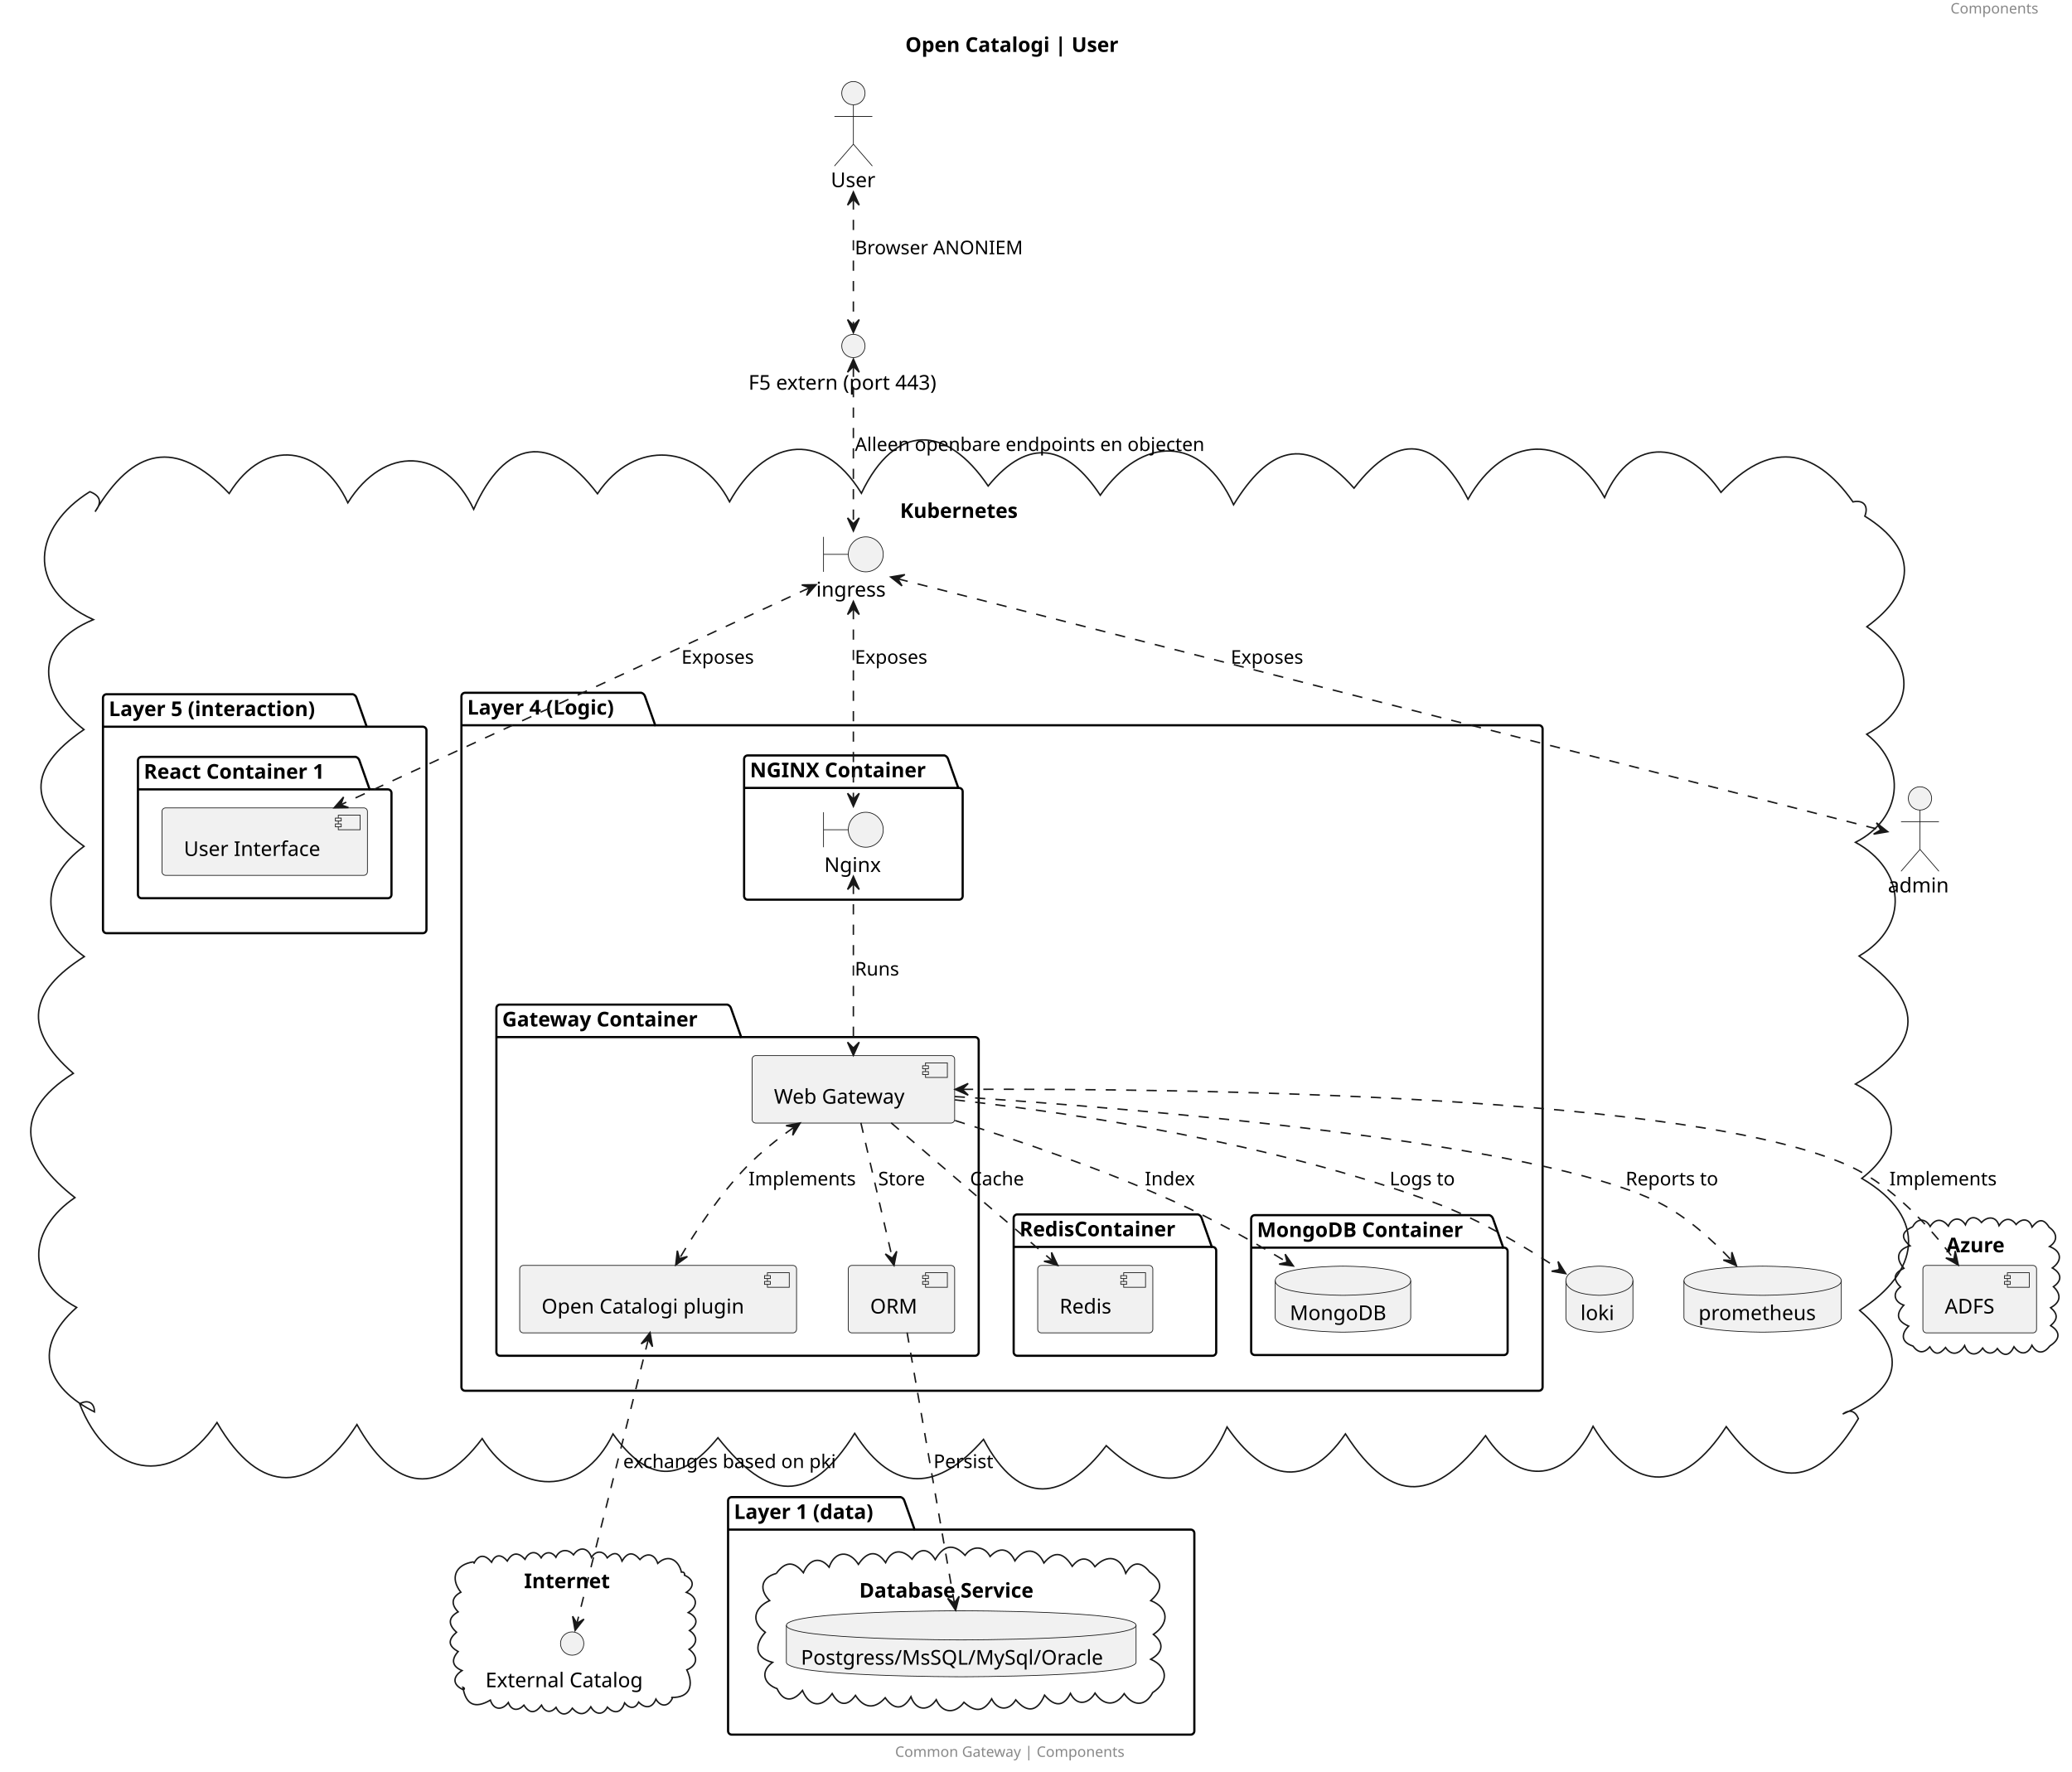
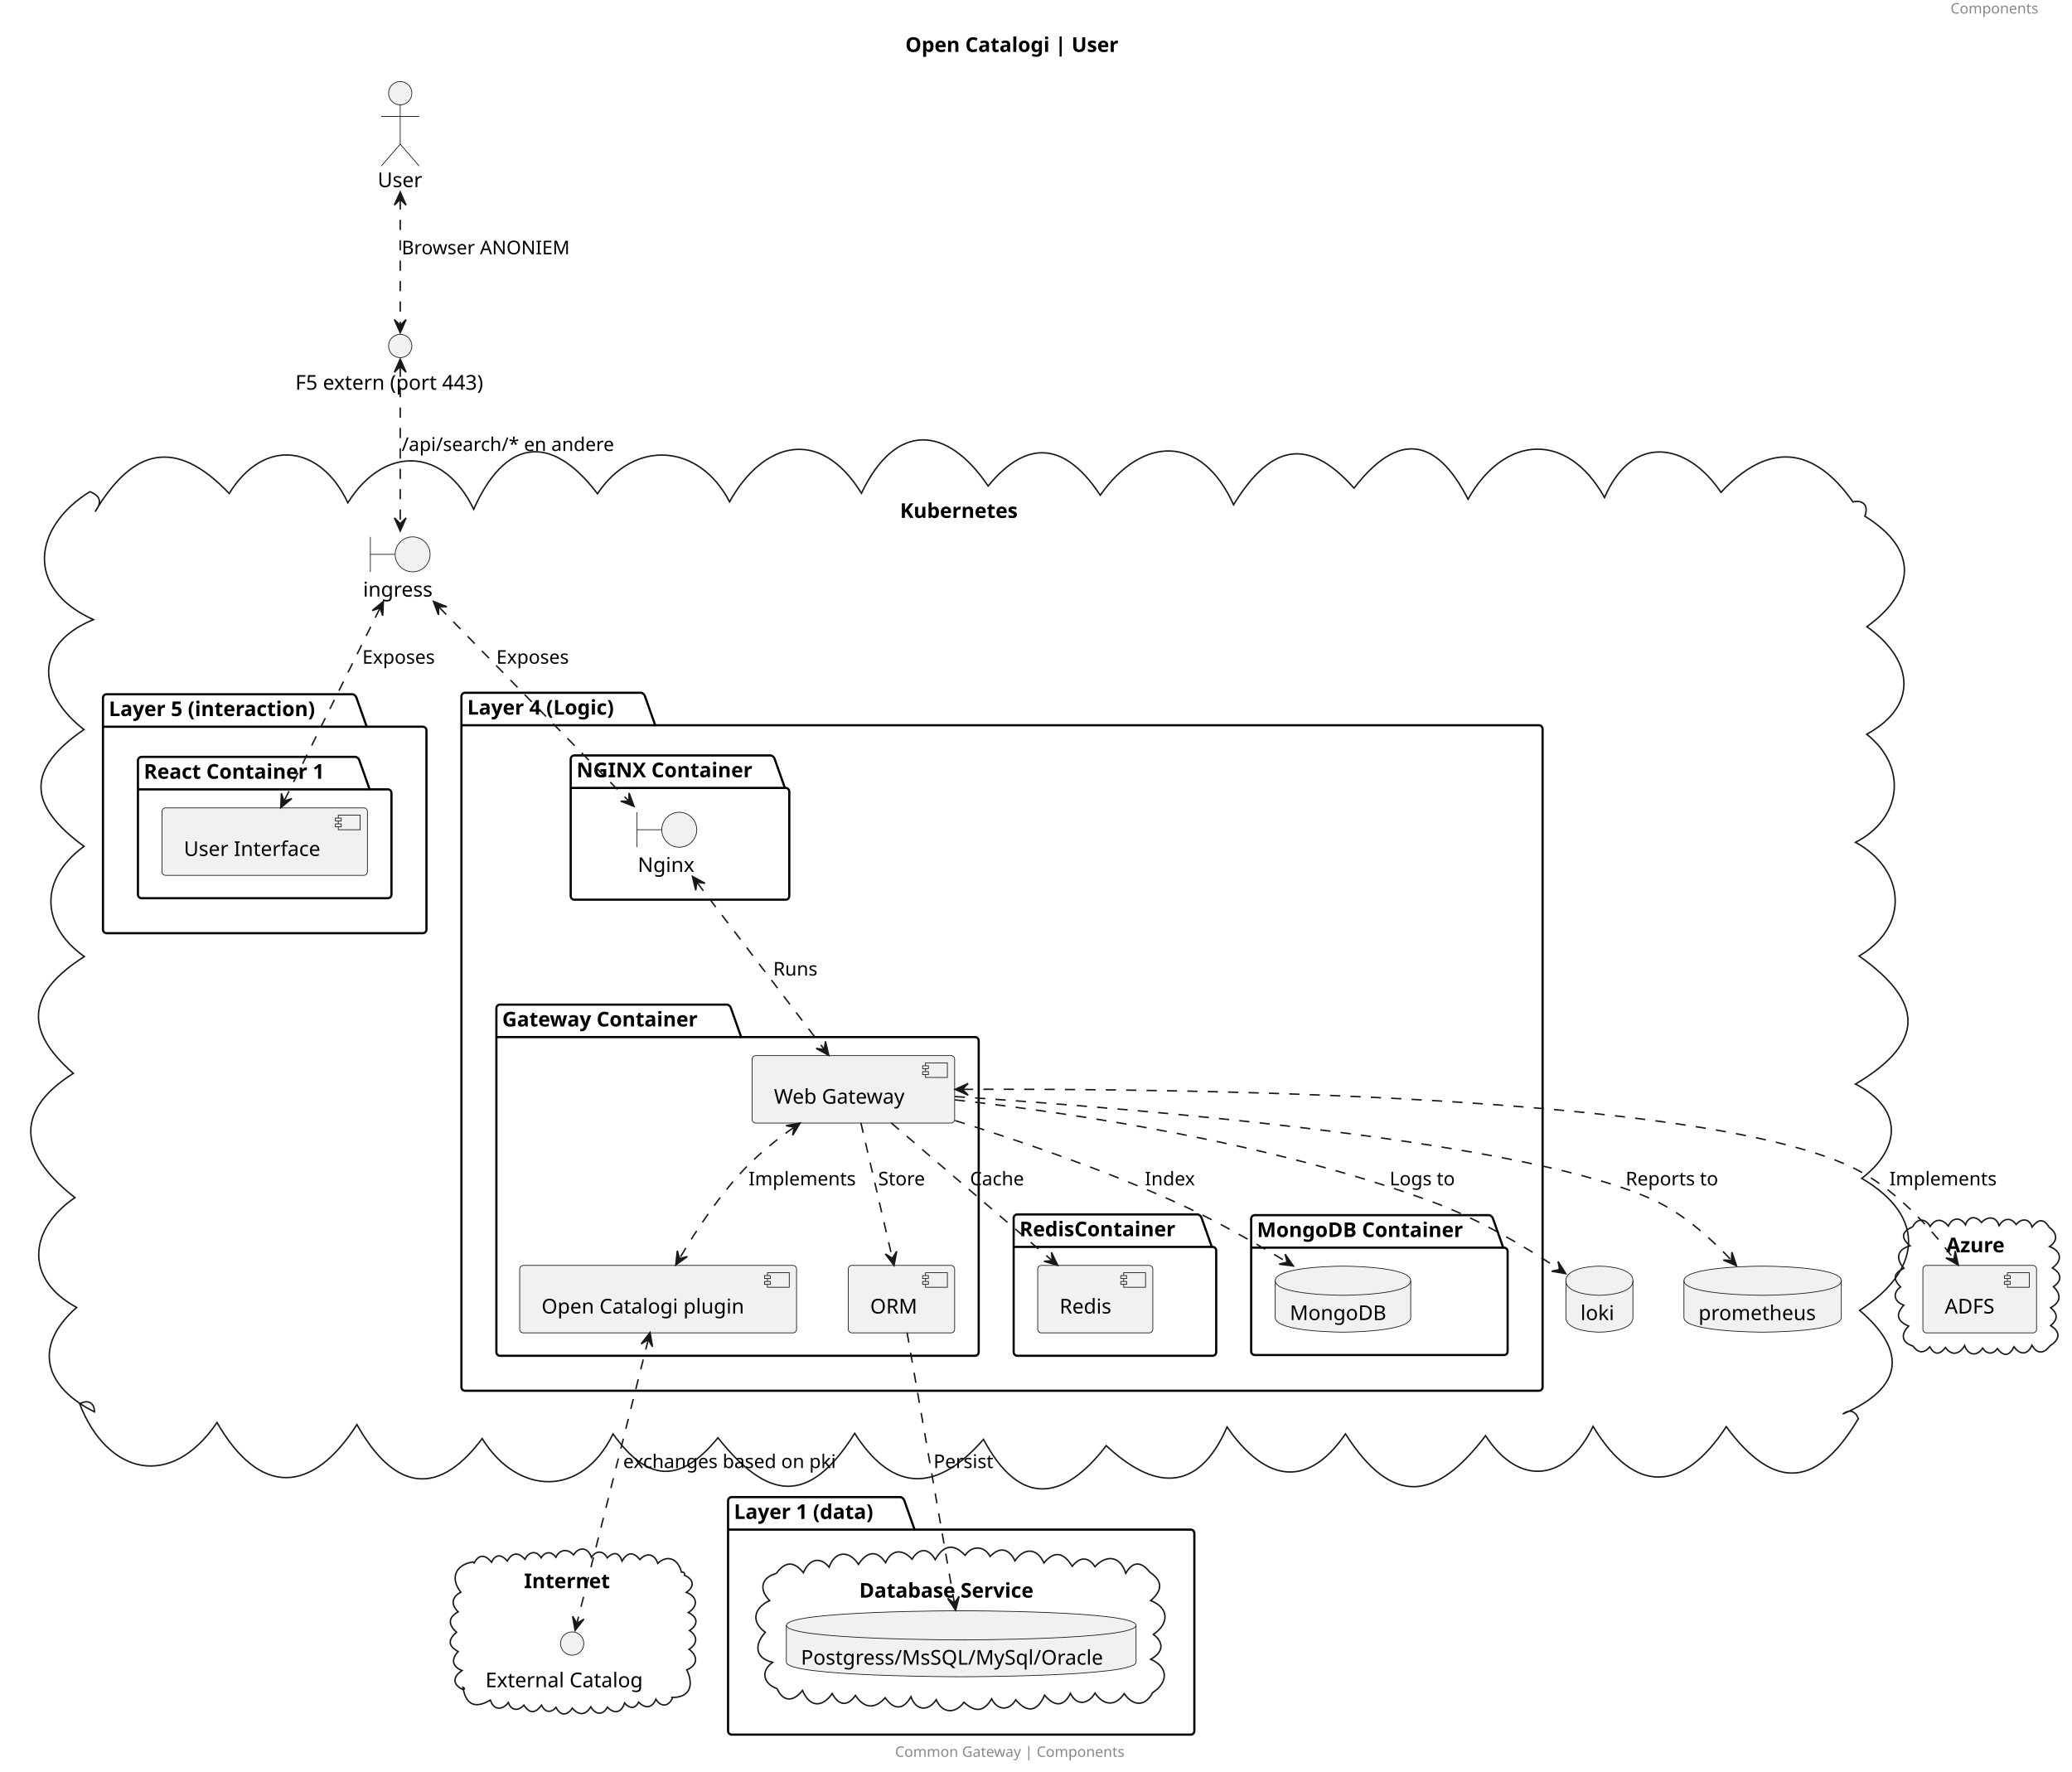
<svg xmlns="http://www.w3.org/2000/svg" contentStyleType="text/css" height="1216px" preserveAspectRatio="none" style="width:1422px;height:1216px;background:#FFFFFF;" version="1.1" viewBox="0 0 1422 1216" width="1422px" zoomAndPan="magnify">
  <defs />
  <g>
    <text fill="#888888" font-family="sans-serif" font-size="10" lengthAdjust="spacing" textLength="70" x="1338.615" y="9.282">Components</text>
    <text fill="#000000" font-family="sans-serif" font-size="14" font-weight="bold" lengthAdjust="spacing" textLength="166" x="621.307" y="35.636">Open Catalogi | User</text>
    <g id="cluster_Azure">
      <path d="M1312.71,841.902 C1315.659,835.853 1321.529,835.924 1324.644,841.735 C1328.371,835.885 1333.142,836.416 1337.152,841.409 C1339.702,835.503 1345.475,834.92 1348.873,840.548 C1351.102,834.373 1356.13,834.32 1359.888,838.997 C1363.782,834.66 1369.941,834.428 1371.907,841.101 C1375.151,836.179 1379.742,835.015 1383.641,840.351 C1387.344,836.034 1392.568,835.89 1394.584,842.103 C1398.722,836.866 1402.339,835.765 1406.326,842.253 C1411.718,845.997 1412.612,851.513 1406.591,855.486 C1414.828,858.605 1415.615,865.081 1408.501,870.194 C1414.736,873.734 1415.577,878.751 1409.255,883.029 C1414.891,888.403 1414.25,893.73 1407.351,897.45 C1412.49,901.752 1412.315,905.467 1407.341,909.761 C1414.739,914.317 1413.392,919.51 1406.903,923.628 C1402.808,928.923 1398.246,929.698 1394.496,923.262 C1391.516,930.088 1386.207,929.975 1382.199,924.272 C1379.126,930.547 1375.145,931.362 1370.78,925.486 C1367.714,929.763 1363.475,929.504 1360.671,925.179 C1356.552,931.294 1350.64,930.115 1348.305,923.452 C1345.186,929.092 1339.543,931.088 1335.208,924.786 C1331.234,929.599 1327.94,930.396 1324.441,924.317 C1320.304,929.081 1316.509,928.667 1312.838,923.759 C1304.791,921.204 1304.487,915.544 1309.89,910.089 C1302.204,906.742 1300.581,902.213 1306.569,895.709 C1300.178,893.524 1298.341,887.604 1304.348,883.216 C1298.766,877.71 1299.704,873.686 1306.625,870.403 C1300.829,863.932 1301.881,857.407 1310.863,855.001 C1304.411,849.447 1304.87,845.441 1312.71,841.902 " fill="none" style="stroke:#181818;stroke-width:1.0;" />
      <text fill="#000000" font-family="sans-serif" font-size="14" font-weight="bold" lengthAdjust="spacing" textLength="46" x="1335.672" y="859.433">Azure</text>
    </g>
    <g id="cluster_Internet">
      <path d="M325.143,1073.127 C328.531,1066.353 333,1066.775 337.377,1072.13 C340.165,1066.015 344.555,1066.932 348.151,1071.299 C351.621,1065.223 355.773,1065.126 360.324,1070.11 C362.742,1064.886 368.022,1063.647 371.399,1069.115 C373.966,1064.697 378.615,1064.437 381.523,1068.719 C383.958,1063.274 389.79,1062.636 393.575,1067.073 C397.679,1060.992 403.672,1062.09 405.939,1068.842 C408.784,1063.939 414.145,1063.963 416.745,1069.105 C421.087,1064.899 424.823,1065.065 426.867,1071.327 C430.589,1065.177 434.491,1064.78 439.195,1070.289 C443.83,1065.22 449.266,1066.368 451.403,1072.915 C458.849,1066.089 465.766,1070.798 467.672,1078.938 C469.175,1078.68 470.06,1079.518 469.767,1081.046 C476.002,1083.813 477.065,1088.709 471.036,1092.8 C478.754,1095.764 479.326,1102.349 472.341,1106.695 C479.083,1109.695 479.34,1115.104 473.184,1118.988 C479.056,1122.885 478.673,1128.234 472.905,1131.878 C479.269,1136.635 478.893,1142.771 471.351,1145.996 C476.104,1155.921 474.175,1165.305 460.672,1164.938 C461.337,1165.109 461.601,1165.679 461.071,1166.222 C458.035,1171.754 453.074,1171.111 450.157,1166.098 C447.608,1172.438 442.69,1172.737 438.285,1168.107 C435.848,1173.257 431.638,1172.434 428.653,1168.701 C426.493,1175.219 421.895,1176.808 416.864,1171.583 C413.646,1177.636 408.461,1176.659 405.477,1171.348 C401.784,1177.289 397.324,1177.524 392.802,1172.289 C389.253,1177.506 384.598,1177.808 381.598,1171.744 C377.907,1175.949 373.972,1175.103 371.633,1170.256 C367.576,1175.772 363.611,1176.462 359.573,1170.236 C355.784,1174.299 350.985,1174.275 348.863,1168.434 C344.896,1173.782 338.813,1173.921 336.544,1166.761 C325.949,1172.905 319.747,1170.015 317.672,1157.938 C318.592,1158.256 319.072,1158.879 318.252,1159.754 C310.759,1156.578 310.197,1150.937 317.086,1146.496 C310.095,1143.588 309.603,1138.735 314.441,1133.432 C307.249,1129.392 307.481,1125.294 313.316,1120.15 C307.71,1115.183 307.22,1110.143 314.428,1106.198 C309.457,1101.22 309.777,1096.121 316.285,1092.725 C308.616,1083.003 312.658,1073.719 324.672,1071.938 C325.469,1072.044 325.538,1072.547 325.143,1073.127 " fill="none" style="stroke:#181818;stroke-width:1.0;" />
      <text fill="#000000" font-family="sans-serif" font-size="14" font-weight="bold" lengthAdjust="spacing" textLength="66" x="359.672" y="1089.933">Internet</text>
    </g>
    <g id="cluster_Kubernetes">
      <path d="M65.25,351.184 C90.987,307.899 120.411,299.914 157.298,338.673 C181.646,299.343 220.532,305.887 238.72,345.062 C263.506,305.452 304.583,306.524 325.091,349.535 C346.168,301.962 377.603,296.082 410.047,338.844 C435.432,300.855 480.055,304.483 500.689,344.373 C523.603,303.265 562.61,292.239 591.186,338.508 C614.533,289.658 649.611,291.395 678.167,333.527 C706.379,299.135 732.553,305.619 755.105,339.871 C783.59,299.116 824.501,297.507 846.589,346.4 C870.058,308.352 895.282,296.734 929.258,335.022 C959.083,296.305 985.578,299.638 1007.501,342.593 C1032.167,298.702 1075.427,295.332 1101.195,341.447 C1120.416,296.78 1158.385,303.95 1181.085,337.912 C1213.477,303.227 1244.558,305.856 1271.672,344.438 C1279.185,342.837 1282.473,347.391 1279.823,354.241 C1317.053,377.296 1314.595,405.753 1281.221,430.109 C1311.095,451.013 1318.959,483.092 1281.122,503.905 C1309.494,526.284 1305.212,561.941 1273.411,578.064 C1307.342,596.524 1311.191,635.446 1275.889,656.105 C1320.165,687.371 1321.866,715.334 1273.394,743.966 C1306.115,760.82 1304.83,787.854 1277.72,808.706 C1324.392,836.145 1316.934,873.255 1276.244,899.269 C1310.365,928.439 1304.62,953.311 1264.672,970.438 C1269.363,966.997 1273.241,968.242 1275.394,973.549 C1247.803,1020.433 1217.931,1024.306 1184.722,979.08 C1155.632,1023.661 1122.172,1026.767 1093.306,978.859 C1075.85,1015.448 1043.35,1021.85 1019.52,985.288 C985.858,1029.591 955.823,1034.689 923.372,984.062 C895.33,1024.924 865.771,1013.667 842.121,979.319 C821.96,1025.749 791.167,1021.973 759.216,992.135 C730.014,1030.211 699.83,1034.614 674.984,987.813 C644.215,1022.881 613.737,1026.097 586.572,983.7 C555.313,1033.39 526.951,1029.848 492.726,986.698 C466.738,1018.594 444.353,1017.077 420.71,984.096 C399.332,1028.057 355.24,1026.43 330.92,987.275 C298.163,1030.999 268.181,1019.183 244.974,977.649 C214.171,1025.637 178.315,1027.223 148.935,976.268 C117.132,1022.978 73.523,1011.876 54.672,963.438 C59.932,960.412 64.833,962.289 64.834,968.953 C31.69,952.363 21.313,924.86 52.596,897.27 C15.765,877.378 20.497,842.833 51.435,821.897 C16.842,795.004 6,764.53 50.342,736.625 C14.8,705.765 20.075,680.451 57.872,656.482 C27.241,634.585 27.392,602.879 57.673,580.822 C19.63,553.073 16.985,528.481 57.627,500.686 C26.781,476.809 21.705,442.843 64.089,425.237 C16.384,403.665 23.112,361.385 61.672,337.438 C69.367,340.411 69.922,344.991 65.25,351.184 " fill="none" style="stroke:#181818;stroke-width:1.0;" />
      <text fill="#000000" font-family="sans-serif" font-size="14" font-weight="bold" lengthAdjust="spacing" textLength="91" x="617.672" y="355.433">Kubernetes</text>
    </g>
    <g id="cluster_Layer 5 (interaction)">
      <path d="M73.172,476.438 L242.172,476.438 A3.75,3.75 0 0 1 244.672,478.938 L251.672,498.734 L290.172,498.734 A2.5,2.5 0 0 1 292.672,501.234 L292.672,637.938 A2.5,2.5 0 0 1 290.172,640.438 L73.172,640.438 A2.5,2.5 0 0 1 70.672,637.938 L70.672,478.938 A2.5,2.5 0 0 1 73.172,476.438 " fill="none" style="stroke:#000000;stroke-width:1.5;" />
      <line style="stroke:#000000;stroke-width:1.5;" x1="70.672" x2="251.672" y1="498.734" y2="498.734" />
      <text fill="#000000" font-family="sans-serif" font-size="14" font-weight="bold" lengthAdjust="spacing" textLength="168" x="74.672" y="491.433">Layer 5 (interaction)</text>
    </g>
    <g id="cluster_React Container 1">
      <path d="M97.172,519.438 L244.172,519.438 A3.75,3.75 0 0 1 246.672,521.938 L253.672,541.734 L266.172,541.734 A2.5,2.5 0 0 1 268.672,544.234 L268.672,613.938 A2.5,2.5 0 0 1 266.172,616.438 L97.172,616.438 A2.5,2.5 0 0 1 94.672,613.938 L94.672,521.938 A2.5,2.5 0 0 1 97.172,519.438 " fill="none" style="stroke:#000000;stroke-width:1.5;" />
      <line style="stroke:#000000;stroke-width:1.5;" x1="94.672" x2="253.672" y1="541.734" y2="541.734" />
      <text fill="#000000" font-family="sans-serif" font-size="14" font-weight="bold" lengthAdjust="spacing" textLength="146" x="98.672" y="534.433">React Container 1</text>
    </g>
    <g id="cluster_Layer 4 (Logic)">
      <path d="M319.172,475.438 L440.172,475.438 A3.75,3.75 0 0 1 442.672,477.938 L449.672,497.734 L1056.172,497.734 A2.5,2.5 0 0 1 1058.672,500.234 L1058.672,951.938 A2.5,2.5 0 0 1 1056.172,954.438 L319.172,954.438 A2.5,2.5 0 0 1 316.672,951.938 L316.672,477.938 A2.5,2.5 0 0 1 319.172,475.438 " fill="none" style="stroke:#000000;stroke-width:1.5;" />
      <line style="stroke:#000000;stroke-width:1.5;" x1="316.672" x2="449.672" y1="497.734" y2="497.734" />
      <text fill="#000000" font-family="sans-serif" font-size="14" font-weight="bold" lengthAdjust="spacing" textLength="120" x="320.672" y="490.433">Layer 4 (Logic)</text>
    </g>
    <g id="cluster_NGINX Container">
-       <path d="M513.172,518.438 L648.172,518.438 A3.75,3.75 0 0 1 650.672,520.938 L657.672,540.734 L658.172,540.734 A2.5,2.5 0 0 1 660.672,543.234 L660.672,614.938 A2.5,2.5 0 0 1 658.172,617.438 L513.172,617.438 A2.5,2.5 0 0 1 510.672,614.938 L510.672,520.938 A2.5,2.5 0 0 1 513.172,518.438 " fill="none" style="stroke:#000000;stroke-width:1.5;" />
-       <line style="stroke:#000000;stroke-width:1.5;" x1="510.672" x2="657.672" y1="540.734" y2="540.734" />
-       <text fill="#000000" font-family="sans-serif" font-size="14" font-weight="bold" lengthAdjust="spacing" textLength="134" x="514.672" y="533.433">NGINX Container</text>
+       <path d="M394.172,518.438 L529.172,518.438 A3.75,3.75 0 0 1 531.672,520.938 L538.672,540.734 L539.172,540.734 A2.5,2.5 0 0 1 541.672,543.234 L541.672,614.938 A2.5,2.5 0 0 1 539.172,617.438 L394.172,617.438 A2.5,2.5 0 0 1 391.672,614.938 L391.672,520.938 A2.5,2.5 0 0 1 394.172,518.438 " fill="none" style="stroke:#000000;stroke-width:1.5;" />
+       <line style="stroke:#000000;stroke-width:1.5;" x1="391.672" x2="538.672" y1="540.734" y2="540.734" />
+       <text fill="#000000" font-family="sans-serif" font-size="14" font-weight="bold" lengthAdjust="spacing" textLength="134" x="395.672" y="533.433">NGINX Container</text>
    </g>
    <g id="cluster_Gateway Container">
      <path d="M343.172,689.438 L499.172,689.438 A3.75,3.75 0 0 1 501.672,691.938 L508.672,711.734 L669.172,711.734 A2.5,2.5 0 0 1 671.672,714.234 L671.672,927.938 A2.5,2.5 0 0 1 669.172,930.438 L343.172,930.438 A2.5,2.5 0 0 1 340.672,927.938 L340.672,691.938 A2.5,2.5 0 0 1 343.172,689.438 " fill="none" style="stroke:#000000;stroke-width:1.5;" />
      <line style="stroke:#000000;stroke-width:1.5;" x1="340.672" x2="508.672" y1="711.734" y2="711.734" />
      <text fill="#000000" font-family="sans-serif" font-size="14" font-weight="bold" lengthAdjust="spacing" textLength="155" x="344.672" y="704.433">Gateway Container</text>
    </g>
    <g id="cluster_RedisContainer">
      <path d="M698.172,833.438 L822.172,833.438 A3.75,3.75 0 0 1 824.672,835.938 L831.672,855.734 L832.172,855.734 A2.5,2.5 0 0 1 834.672,858.234 L834.672,927.938 A2.5,2.5 0 0 1 832.172,930.438 L698.172,930.438 A2.5,2.5 0 0 1 695.672,927.938 L695.672,835.938 A2.5,2.5 0 0 1 698.172,833.438 " fill="none" style="stroke:#000000;stroke-width:1.5;" />
      <line style="stroke:#000000;stroke-width:1.5;" x1="695.672" x2="831.672" y1="855.734" y2="855.734" />
      <text fill="#000000" font-family="sans-serif" font-size="14" font-weight="bold" lengthAdjust="spacing" textLength="123" x="699.672" y="848.433">RedisContainer</text>
    </g>
    <g id="cluster_MongoDB Container">
      <path d="M861.172,833.938 L1022.172,833.938 A3.75,3.75 0 0 1 1024.672,836.438 L1031.672,856.234 L1032.172,856.234 A2.5,2.5 0 0 1 1034.672,858.734 L1034.672,927.438 A2.5,2.5 0 0 1 1032.172,929.938 L861.172,929.938 A2.5,2.5 0 0 1 858.672,927.438 L858.672,836.438 A2.5,2.5 0 0 1 861.172,833.938 " fill="none" style="stroke:#000000;stroke-width:1.5;" />
      <line style="stroke:#000000;stroke-width:1.5;" x1="858.672" x2="1031.672" y1="856.234" y2="856.234" />
      <text fill="#000000" font-family="sans-serif" font-size="14" font-weight="bold" lengthAdjust="spacing" textLength="160" x="862.672" y="848.933">MongoDB Container</text>
    </g>
    <g id="cluster_Layer 1 (data)">
      <path d="M502.172,1027.438 L618.172,1027.438 A3.75,3.75 0 0 1 620.672,1029.938 L627.672,1049.734 L817.172,1049.734 A2.5,2.5 0 0 1 819.672,1052.234 L819.672,1187.938 A2.5,2.5 0 0 1 817.172,1190.438 L502.172,1190.438 A2.5,2.5 0 0 1 499.672,1187.938 L499.672,1029.938 A2.5,2.5 0 0 1 502.172,1027.438 " fill="none" style="stroke:#000000;stroke-width:1.5;" />
      <line style="stroke:#000000;stroke-width:1.5;" x1="499.672" x2="627.672" y1="1049.734" y2="1049.734" />
      <text fill="#000000" font-family="sans-serif" font-size="14" font-weight="bold" lengthAdjust="spacing" textLength="115" x="503.672" y="1042.433">Layer 1 (data)</text>
    </g>
    <g id="cluster_Database Service">
      <path d="M532.746,1079.845 C538.871,1071.539 544.767,1071.149 551.349,1079.33 C554.746,1071.159 562.018,1067.04 569.005,1075.524 C573.125,1063.995 582.984,1063.91 589.136,1073.595 C594.506,1065.384 601.308,1062.888 607.794,1072.421 C611.956,1062.958 619.641,1063.081 625.933,1070.073 C630.759,1062.127 637.268,1062.22 641.837,1070.328 C647.293,1060.694 654.238,1058.635 662.32,1067.405 C666.988,1060.611 675.488,1060.583 679.5,1068.189 C686.104,1061.154 692.644,1062.778 696.536,1071.181 C702.775,1062.043 711.629,1062.092 716.441,1072.625 C724.062,1063.432 730.41,1066.044 735.873,1074.943 C740.734,1068.536 746.786,1067.913 751.435,1075.184 C759.542,1066.585 768.897,1067.862 772.597,1079.738 C777.424,1071.23 783.269,1071.563 788.983,1078.815 C798.303,1085.333 797.793,1091.265 789.757,1098.467 C802.848,1103.66 802.115,1114.615 791.572,1121.657 C799.518,1127.889 797.851,1134.216 789.742,1138.726 C802.206,1144.282 801.683,1154.721 791.064,1161.612 C785.794,1171.643 777.484,1170.842 771.529,1162.334 C765.423,1171.342 757.284,1170.539 751.524,1161.942 C747.179,1169.24 739.208,1171.387 734.645,1162.165 C729.669,1172.262 723.021,1170.621 716.874,1163.364 C712.137,1174.46 705.203,1176.104 697.107,1166.585 C692.43,1174.382 684.601,1173.972 680.567,1165.914 C674.982,1175.152 669.119,1175.088 661.561,1168.245 C655.787,1176.174 646.7,1176.189 642.548,1166.495 C637.011,1174.726 628.596,1174.128 625.182,1164.438 C620.001,1173.707 613.384,1173.622 607.512,1165.126 C600.352,1173.279 592.925,1172.452 587.102,1163.528 C581.413,1171.572 575.535,1170.388 571.116,1162.272 C564.063,1172.364 555.54,1171.474 550.733,1160.136 C544.958,1167.515 537.826,1168.746 533.28,1158.891 C524.126,1155.638 521.577,1147.111 530.218,1140.84 C517.537,1137.709 517.966,1128.174 525.23,1120.219 C514.737,1112.679 517.87,1103.144 528.211,1098.458 C520.932,1091.207 522.05,1082.716 532.746,1079.845 " fill="none" style="stroke:#181818;stroke-width:1.0;" />
      <text fill="#000000" font-family="sans-serif" font-size="14" font-weight="bold" lengthAdjust="spacing" textLength="140" x="589.672" y="1096.433">Database Service</text>
    </g>
    <g id="elem_identity">
      <rect fill="#F1F1F1" height="46.297" rx="2.5" ry="2.5" style="stroke:#181818;stroke-width:0.5;" width="78" x="1319.672" y="868.438" />
      <rect fill="#F1F1F1" height="10" style="stroke:#181818;stroke-width:0.5;" width="15" x="1377.672" y="873.438" />
      <rect fill="#F1F1F1" height="2" style="stroke:#181818;stroke-width:0.5;" width="4" x="1375.672" y="875.438" />
      <rect fill="#F1F1F1" height="2" style="stroke:#181818;stroke-width:0.5;" width="4" x="1375.672" y="879.438" />
      <text fill="#000000" font-family="sans-serif" font-size="14" lengthAdjust="spacing" textLength="38" x="1334.672" y="901.433">ADFS</text>
    </g>
    <g id="elem_externalCatalog">
      <ellipse cx="392.672" cy="1127.938" fill="#F1F1F1" rx="8" ry="8" style="stroke:#181818;stroke-width:0.5;" />
      <text fill="#000000" font-family="sans-serif" font-size="14" lengthAdjust="spacing" textLength="119" x="333.172" y="1157.933">External Catalog</text>
    </g>
    <g id="elem_ingress">
-       <path d="M565.172,368.438 L565.172,392.438 M565.172,380.438 L582.172,380.438 " fill="none" style="stroke:#181818;stroke-width:0.5;" />
-       <ellipse cx="594.172" cy="380.438" fill="#F1F1F1" rx="12" ry="12" style="stroke:#181818;stroke-width:0.5;" />
-       <text fill="#000000" font-family="sans-serif" font-size="14" lengthAdjust="spacing" textLength="51" x="560.172" y="409.433">ingress</text>
+       <path d="M254.172,368.438 L254.172,392.438 M254.172,380.438 L271.172,380.438 " fill="none" style="stroke:#181818;stroke-width:0.5;" />
+       <ellipse cx="283.172" cy="380.438" fill="#F1F1F1" rx="12" ry="12" style="stroke:#181818;stroke-width:0.5;" />
+       <text fill="#000000" font-family="sans-serif" font-size="14" lengthAdjust="spacing" textLength="51" x="249.172" y="409.433">ingress</text>
    </g>
    <g id="elem_loki">
      <path d="M1074.672,878.938 C1074.672,868.938 1097.672,868.938 1097.672,868.938 C1097.672,868.938 1120.672,868.938 1120.672,878.938 L1120.672,904.234 C1120.672,914.234 1097.672,914.234 1097.672,914.234 C1097.672,914.234 1074.672,914.234 1074.672,904.234 L1074.672,878.938 " fill="#F1F1F1" style="stroke:#181818;stroke-width:0.5;" />
      <path d="M1074.672,878.938 C1074.672,888.938 1097.672,888.938 1097.672,888.938 C1097.672,888.938 1120.672,888.938 1120.672,878.938 " fill="none" style="stroke:#181818;stroke-width:0.5;" />
      <text fill="#000000" font-family="sans-serif" font-size="14" lengthAdjust="spacing" textLength="26" x="1084.672" y="905.933">loki</text>
    </g>
    <g id="elem_prometheus">
      <path d="M1155.672,878.938 C1155.672,868.938 1209.672,868.938 1209.672,868.938 C1209.672,868.938 1263.672,868.938 1263.672,878.938 L1263.672,904.234 C1263.672,914.234 1209.672,914.234 1209.672,914.234 C1209.672,914.234 1155.672,914.234 1155.672,904.234 L1155.672,878.938 " fill="#F1F1F1" style="stroke:#181818;stroke-width:0.5;" />
      <path d="M1155.672,878.938 C1155.672,888.938 1209.672,888.938 1209.672,888.938 C1209.672,888.938 1263.672,888.938 1263.672,878.938 " fill="none" style="stroke:#181818;stroke-width:0.5;" />
      <text fill="#000000" font-family="sans-serif" font-size="14" lengthAdjust="spacing" textLength="88" x="1165.672" y="905.933">prometheus</text>
    </g>
    <g id="elem_ui">
      <rect fill="#F1F1F1" height="46.297" rx="2.5" ry="2.5" style="stroke:#181818;stroke-width:0.5;" width="141" x="111.172" y="554.438" />
      <rect fill="#F1F1F1" height="10" style="stroke:#181818;stroke-width:0.5;" width="15" x="232.172" y="559.438" />
      <rect fill="#F1F1F1" height="2" style="stroke:#181818;stroke-width:0.5;" width="4" x="230.172" y="561.438" />
      <rect fill="#F1F1F1" height="2" style="stroke:#181818;stroke-width:0.5;" width="4" x="230.172" y="565.438" />
      <text fill="#000000" font-family="sans-serif" font-size="14" lengthAdjust="spacing" textLength="101" x="126.172" y="587.433">User Interface</text>
    </g>
    <g id="elem_Nginx">
-       <path d="M565.172,557.438 L565.172,581.438 M565.172,569.438 L582.172,569.438 " fill="none" style="stroke:#181818;stroke-width:0.5;" />
-       <ellipse cx="594.172" cy="569.438" fill="#F1F1F1" rx="12" ry="12" style="stroke:#181818;stroke-width:0.5;" />
-       <text fill="#000000" font-family="sans-serif" font-size="14" lengthAdjust="spacing" textLength="40" x="565.672" y="598.433">Nginx</text>
+       <path d="M437.172,557.438 L437.172,581.438 M437.172,569.438 L454.172,569.438 " fill="none" style="stroke:#181818;stroke-width:0.5;" />
+       <ellipse cx="466.172" cy="569.438" fill="#F1F1F1" rx="12" ry="12" style="stroke:#181818;stroke-width:0.5;" />
+       <text fill="#000000" font-family="sans-serif" font-size="14" lengthAdjust="spacing" textLength="40" x="437.672" y="598.433">Nginx</text>
    </g>
    <g id="elem_Plugins">
      <rect fill="#F1F1F1" height="46.297" rx="2.5" ry="2.5" style="stroke:#181818;stroke-width:0.5;" width="190" x="356.672" y="868.438" />
      <rect fill="#F1F1F1" height="10" style="stroke:#181818;stroke-width:0.5;" width="15" x="526.672" y="873.438" />
      <rect fill="#F1F1F1" height="2" style="stroke:#181818;stroke-width:0.5;" width="4" x="524.672" y="875.438" />
      <rect fill="#F1F1F1" height="2" style="stroke:#181818;stroke-width:0.5;" width="4" x="524.672" y="879.438" />
      <text fill="#000000" font-family="sans-serif" font-size="14" lengthAdjust="spacing" textLength="150" x="371.672" y="901.433">Open Catalogi plugin</text>
    </g>
    <g id="elem_Gateway">
      <rect fill="#F1F1F1" height="46.297" rx="2.5" ry="2.5" style="stroke:#181818;stroke-width:0.5;" width="139" x="516.172" y="724.438" />
      <rect fill="#F1F1F1" height="10" style="stroke:#181818;stroke-width:0.5;" width="15" x="635.172" y="729.438" />
      <rect fill="#F1F1F1" height="2" style="stroke:#181818;stroke-width:0.5;" width="4" x="633.172" y="731.438" />
      <rect fill="#F1F1F1" height="2" style="stroke:#181818;stroke-width:0.5;" width="4" x="633.172" y="735.438" />
      <text fill="#000000" font-family="sans-serif" font-size="14" lengthAdjust="spacing" textLength="99" x="531.172" y="757.433">Web Gateway</text>
    </g>
    <g id="elem_ORM">
      <rect fill="#F1F1F1" height="46.297" rx="2.5" ry="2.5" style="stroke:#181818;stroke-width:0.5;" width="73" x="582.172" y="868.438" />
      <rect fill="#F1F1F1" height="10" style="stroke:#181818;stroke-width:0.5;" width="15" x="635.172" y="873.438" />
      <rect fill="#F1F1F1" height="2" style="stroke:#181818;stroke-width:0.5;" width="4" x="633.172" y="875.438" />
      <rect fill="#F1F1F1" height="2" style="stroke:#181818;stroke-width:0.5;" width="4" x="633.172" y="879.438" />
      <text fill="#000000" font-family="sans-serif" font-size="14" lengthAdjust="spacing" textLength="33" x="597.172" y="901.433">ORM</text>
    </g>
    <g id="elem_Redis">
      <rect fill="#F1F1F1" height="46.297" rx="2.5" ry="2.5" style="stroke:#181818;stroke-width:0.5;" width="79" x="712.172" y="868.438" />
      <rect fill="#F1F1F1" height="10" style="stroke:#181818;stroke-width:0.5;" width="15" x="771.172" y="873.438" />
      <rect fill="#F1F1F1" height="2" style="stroke:#181818;stroke-width:0.5;" width="4" x="769.172" y="875.438" />
      <rect fill="#F1F1F1" height="2" style="stroke:#181818;stroke-width:0.5;" width="4" x="769.172" y="879.438" />
      <text fill="#000000" font-family="sans-serif" font-size="14" lengthAdjust="spacing" textLength="39" x="727.172" y="901.433">Redis</text>
    </g>
    <g id="elem_MognoDB">
      <path d="M875.172,878.938 C875.172,868.938 921.672,868.938 921.672,868.938 C921.672,868.938 968.172,868.938 968.172,878.938 L968.172,904.234 C968.172,914.234 921.672,914.234 921.672,914.234 C921.672,914.234 875.172,914.234 875.172,904.234 L875.172,878.938 " fill="#F1F1F1" style="stroke:#181818;stroke-width:0.5;" />
      <path d="M875.172,878.938 C875.172,888.938 921.672,888.938 921.672,888.938 C921.672,888.938 968.172,888.938 968.172,878.938 " fill="none" style="stroke:#181818;stroke-width:0.5;" />
      <text fill="#000000" font-family="sans-serif" font-size="14" lengthAdjust="spacing" textLength="69" x="885.172" y="905.933">MongoDB</text>
    </g>
    <g id="elem_db">
      <path d="M539.672,1115.438 C539.672,1105.438 659.672,1105.438 659.672,1105.438 C659.672,1105.438 779.672,1105.438 779.672,1115.438 L779.672,1140.734 C779.672,1150.734 659.672,1150.734 659.672,1150.734 C659.672,1150.734 539.672,1150.734 539.672,1140.734 L539.672,1115.438 " fill="#F1F1F1" style="stroke:#181818;stroke-width:0.5;" />
      <path d="M539.672,1115.438 C539.672,1125.438 659.672,1125.438 659.672,1125.438 C659.672,1125.438 779.672,1125.438 779.672,1115.438 " fill="none" style="stroke:#181818;stroke-width:0.5;" />
      <text fill="#000000" font-family="sans-serif" font-size="14" lengthAdjust="spacing" textLength="220" x="549.672" y="1142.433">Postgress/MsSQL/MySql/Oracle</text>
    </g>
    <g id="elem_user">
-       <ellipse cx="585.672" cy="63.938" fill="#F1F1F1" rx="8" ry="8" style="stroke:#181818;stroke-width:0.5;" />
-       <path d="M585.672,71.938 L585.672,98.938 M572.672,79.938 L598.672,79.938 M585.672,98.938 L572.672,113.938 M585.672,98.938 L598.672,113.938 " fill="none" style="stroke:#181818;stroke-width:0.5;" />
-       <text fill="#000000" font-family="sans-serif" font-size="14" lengthAdjust="spacing" textLength="31" x="570.172" y="128.433">User</text>
+       <ellipse cx="274.672" cy="63.938" fill="#F1F1F1" rx="8" ry="8" style="stroke:#181818;stroke-width:0.5;" />
+       <path d="M274.672,71.938 L274.672,98.938 M261.672,79.938 L287.672,79.938 M274.672,98.938 L261.672,113.938 M274.672,98.938 L287.672,113.938 " fill="none" style="stroke:#181818;stroke-width:0.5;" />
+       <text fill="#000000" font-family="sans-serif" font-size="14" lengthAdjust="spacing" textLength="31" x="259.172" y="128.433">User</text>
    </g>
    <g id="elem_f5extern">
-       <ellipse cx="585.672" cy="237.438" fill="#F1F1F1" rx="8" ry="8" style="stroke:#181818;stroke-width:0.5;" />
-       <text fill="#000000" font-family="sans-serif" font-size="14" lengthAdjust="spacing" textLength="144" x="513.672" y="267.433">F5 extern (port 443)</text>
-     </g>
-     <g id="elem_admin">
-       <ellipse cx="1317.672" cy="547.938" fill="#F1F1F1" rx="8" ry="8" style="stroke:#181818;stroke-width:0.5;" />
-       <path d="M1317.672,555.938 L1317.672,582.938 M1304.672,563.938 L1330.672,563.938 M1317.672,582.938 L1304.672,597.938 M1317.672,582.938 L1330.672,597.938 " fill="none" style="stroke:#181818;stroke-width:0.5;" />
-       <text fill="#000000" font-family="sans-serif" font-size="14" lengthAdjust="spacing" textLength="44" x="1295.672" y="612.433">admin</text>
+       <ellipse cx="274.672" cy="237.438" fill="#F1F1F1" rx="8" ry="8" style="stroke:#181818;stroke-width:0.5;" />
+       <text fill="#000000" font-family="sans-serif" font-size="14" lengthAdjust="spacing" textLength="144" x="202.672" y="267.433">F5 extern (port 443)</text>
    </g>
    <g id="link_user_f5extern">
-       <path d="M585.672,136.847 C585.672,166.127 585.672,203.197 585.672,222.819 " fill="none" id="user-f5extern" style="stroke:#181818;stroke-width:1.0;stroke-dasharray:7.0,7.0;" />
-       <polygon fill="#181818" points="585.672,131.748,581.672,140.748,585.672,136.748,589.672,140.748,585.672,131.748" style="stroke:#181818;stroke-width:1.0;" />
-       <polygon fill="#181818" points="585.672,228.319,589.672,219.319,585.672,223.319,581.672,219.319,585.672,228.319" style="stroke:#181818;stroke-width:1.0;" />
-       <text fill="#000000" font-family="sans-serif" font-size="13" lengthAdjust="spacing" textLength="114" x="586.672" y="174.504">Browser ANONIEM</text>
+       <path d="M274.672,136.847 C274.672,166.127 274.672,203.197 274.672,222.819 " fill="none" id="user-f5extern" style="stroke:#181818;stroke-width:1.0;stroke-dasharray:7.0,7.0;" />
+       <polygon fill="#181818" points="274.672,131.748,270.672,140.748,274.672,136.748,278.672,140.748,274.672,131.748" style="stroke:#181818;stroke-width:1.0;" />
+       <polygon fill="#181818" points="274.672,228.319,278.672,219.319,274.672,223.319,270.672,219.319,274.672,228.319" style="stroke:#181818;stroke-width:1.0;" />
+       <text fill="#000000" font-family="sans-serif" font-size="13" lengthAdjust="spacing" textLength="114" x="275.672" y="174.504">Browser ANONIEM</text>
    </g>
    <g id="link_f5extern_ingress">
-       <path d="M585.672,251.659 C585.672,275.64 585.672,326.808 585.672,359.029 " fill="none" id="f5extern-ingress" style="stroke:#181818;stroke-width:1.0;stroke-dasharray:7.0,7.0;" />
-       <polygon fill="#181818" points="585.672,246.448,581.672,255.448,585.672,251.448,589.672,255.448,585.672,246.448" style="stroke:#181818;stroke-width:1.0;" />
-       <polygon fill="#181818" points="585.672,364.421,589.672,355.421,585.672,359.421,581.672,355.421,585.672,364.421" style="stroke:#181818;stroke-width:1.0;" />
-       <text fill="#000000" font-family="sans-serif" font-size="13" lengthAdjust="spacing" textLength="250" x="586.672" y="309.504">Alleen openbare endpoints en objecten</text>
+       <path d="M274.672,251.659 C274.672,275.64 274.672,326.808 274.672,359.029 " fill="none" id="f5extern-ingress" style="stroke:#181818;stroke-width:1.0;stroke-dasharray:7.0,7.0;" />
+       <polygon fill="#181818" points="274.672,246.448,270.672,255.448,274.672,251.448,278.672,255.448,274.672,246.448" style="stroke:#181818;stroke-width:1.0;" />
+       <polygon fill="#181818" points="274.672,364.421,278.672,355.421,274.672,359.421,270.672,355.421,274.672,364.421" style="stroke:#181818;stroke-width:1.0;" />
+       <text fill="#000000" font-family="sans-serif" font-size="13" lengthAdjust="spacing" textLength="150" x="275.672" y="309.504">/api/search/* en andere</text>
    </g>
    <g id="link_ingress_ui">
-       <path d="M555.247,403.521 C486.731,435.235 319.666,512.564 234.085,552.178 " fill="none" id="ingress-ui" style="stroke:#181818;stroke-width:1.0;stroke-dasharray:7.0,7.0;" />
-       <polygon fill="#181818" points="560.094,401.277,550.246,401.428,555.556,403.378,553.606,408.688,560.094,401.277" style="stroke:#181818;stroke-width:1.0;" />
-       <polygon fill="#181818" points="229.319,554.383,239.166,554.232,233.856,552.282,235.806,546.972,229.319,554.383" style="stroke:#181818;stroke-width:1.0;" />
-       <text fill="#000000" font-family="sans-serif" font-size="13" lengthAdjust="spacing" textLength="54" x="467.672" y="455.504">Exposes</text>
-     </g>
-     <g id="link_ingress_admin">
-       <path d="M616.18,397.231 C736.475,427.962 1176.922,540.48 1290.702,569.548 " fill="none" id="ingress-admin" style="stroke:#181818;stroke-width:1.0;stroke-dasharray:7.0,7.0;" />
-       <polygon fill="#181818" points="611.295,395.983,619.023,402.088,616.139,397.222,621.005,394.337,611.295,395.983" style="stroke:#181818;stroke-width:1.0;" />
-       <polygon fill="#181818" points="1295.552,570.788,1287.811,564.698,1290.705,569.558,1285.845,572.452,1295.552,570.788" style="stroke:#181818;stroke-width:1.0;" />
-       <text fill="#000000" font-family="sans-serif" font-size="13" lengthAdjust="spacing" textLength="54" x="844.672" y="455.504">Exposes</text>
+       <path d="M260.664,417.604 C242.871,453.382 212.389,514.673 194.951,549.736 " fill="none" id="ingress-ui" style="stroke:#181818;stroke-width:1.0;stroke-dasharray:7.0,7.0;" />
+       <polygon fill="#181818" points="263.082,412.743,255.492,419.02,260.855,417.22,262.655,422.583,263.082,412.743" style="stroke:#181818;stroke-width:1.0;" />
+       <polygon fill="#181818" points="192.684,554.295,200.274,548.019,194.911,549.819,193.111,544.456,192.684,554.295" style="stroke:#181818;stroke-width:1.0;" />
+       <text fill="#000000" font-family="sans-serif" font-size="13" lengthAdjust="spacing" textLength="54" x="248.672" y="455.504">Exposes</text>
    </g>
    <g id="link_ingress_Nginx">
-       <path d="M585.672,418.019 C585.672,453.265 585.672,512.814 585.672,547.995 " fill="none" id="ingress-Nginx" style="stroke:#181818;stroke-width:1.0;stroke-dasharray:7.0,7.0;" />
-       <polygon fill="#181818" points="585.672,412.743,581.672,421.743,585.672,417.743,589.672,421.743,585.672,412.743" style="stroke:#181818;stroke-width:1.0;" />
-       <polygon fill="#181818" points="585.672,553.426,589.672,544.426,585.672,548.426,581.672,544.426,585.672,553.426" style="stroke:#181818;stroke-width:1.0;" />
-       <text fill="#000000" font-family="sans-serif" font-size="13" lengthAdjust="spacing" textLength="54" x="586.672" y="455.504">Exposes</text>
+       <path d="M301.314,416.661 C336.163,452.272 396.845,514.282 431.473,549.667 " fill="none" id="ingress-Nginx" style="stroke:#181818;stroke-width:1.0;stroke-dasharray:7.0,7.0;" />
+       <polygon fill="#181818" points="297.479,412.743,300.914,421.974,300.976,416.317,306.632,416.379,297.479,412.743" style="stroke:#181818;stroke-width:1.0;" />
+       <polygon fill="#181818" points="435.152,553.426,431.717,544.195,431.655,549.852,425.998,549.79,435.152,553.426" style="stroke:#181818;stroke-width:1.0;" />
+       <text fill="#000000" font-family="sans-serif" font-size="13" lengthAdjust="spacing" textLength="54" x="340.672" y="455.504">Exposes</text>
    </g>
    <g id="link_Nginx_Gateway">
-       <path d="M585.672,606.569 C585.672,637.862 585.672,688.082 585.672,719.066 " fill="none" id="Nginx-Gateway" style="stroke:#181818;stroke-width:1.0;stroke-dasharray:7.0,7.0;" />
-       <polygon fill="#181818" points="585.672,601.444,581.672,610.444,585.672,606.444,589.672,610.444,585.672,601.444" style="stroke:#181818;stroke-width:1.0;" />
-       <polygon fill="#181818" points="585.672,724.242,589.672,715.242,585.672,719.242,581.672,715.242,585.672,724.242" style="stroke:#181818;stroke-width:1.0;" />
-       <text fill="#000000" font-family="sans-serif" font-size="13" lengthAdjust="spacing" textLength="32" x="586.672" y="669.504">Runs</text>
+       <path d="M478.486,605.756 C502.565,637.36 541.93,689.027 565.662,720.174 " fill="none" id="Nginx-Gateway" style="stroke:#181818;stroke-width:1.0;stroke-dasharray:7.0,7.0;" />
+       <polygon fill="#181818" points="475.201,601.444,477.473,611.028,478.231,605.422,483.837,606.179,475.201,601.444" style="stroke:#181818;stroke-width:1.0;" />
+       <polygon fill="#181818" points="568.761,724.242,566.488,714.659,565.731,720.265,560.125,719.508,568.761,724.242" style="stroke:#181818;stroke-width:1.0;" />
+       <text fill="#000000" font-family="sans-serif" font-size="13" lengthAdjust="spacing" textLength="32" x="530.672" y="669.504">Runs</text>
    </g>
    <g id="link_Gateway_Plugins">
      <path d="M544.754,773.736 C533.699,781.563 522.176,790.71 512.672,800.438 C494.188,819.356 477.663,844.529 466.49,863.441 " fill="none" id="Gateway-Plugins" style="stroke:#181818;stroke-width:1.0;stroke-dasharray:7.0,7.0;" />
      <polygon fill="#181818" points="549.127,770.689,539.455,772.55,545.024,773.547,544.027,779.115,549.127,770.689" style="stroke:#181818;stroke-width:1.0;" />
      <polygon fill="#181818" points="463.767,868.106,471.757,862.349,466.287,863.788,464.848,858.317,463.767,868.106" style="stroke:#181818;stroke-width:1.0;" />
      <text fill="#000000" font-family="sans-serif" font-size="13" lengthAdjust="spacing" textLength="76" x="513.672" y="813.504">Implements</text>
    </g>
    <g id="link_Gateway_identity">
      <path d="M660.865,747.601 C815.415,746.933 1163.192,751.16 1269.672,800.438 C1299.582,814.282 1325.002,842.801 1340.922,864.045 " fill="none" id="Gateway-identity" style="stroke:#181818;stroke-width:1.0;stroke-dasharray:7.0,7.0;" />
      <polygon fill="#181818" points="655.449,747.625,664.467,751.584,660.449,747.603,664.43,743.584,655.449,747.625" style="stroke:#181818;stroke-width:1.0;" />
      <polygon fill="#181818" points="1343.972,868.191,1341.841,858.575,1341.001,864.169,1335.407,863.329,1343.972,868.191" style="stroke:#181818;stroke-width:1.0;" />
      <text fill="#000000" font-family="sans-serif" font-size="13" lengthAdjust="spacing" textLength="76" x="1296.672" y="813.504">Implements</text>
    </g>
    <g id="link_Gateway_loki">
      <path d="M655.324,754.822 C736.471,763.852 873.595,784.093 984.672,825.438 C1015.692,836.984 1048.152,856.552 1070.282,871.207 " fill="none" id="Gateway-to-loki" style="stroke:#181818;stroke-width:1.0;stroke-dasharray:7.0,7.0;" />
      <polygon fill="#181818" points="1074.562,874.069,1069.291,865.75,1070.401,871.297,1064.854,872.407,1074.562,874.069" style="stroke:#181818;stroke-width:1.0;" />
      <text fill="#000000" font-family="sans-serif" font-size="13" lengthAdjust="spacing" textLength="47" x="953.672" y="813.504">Logs to</text>
    </g>
    <g id="link_Gateway_prometheus">
      <path d="M655.233,752.54 C784.294,761.058 1055.282,783.46 1138.672,825.438 C1157.642,834.985 1175.262,851.067 1188.212,864.845 " fill="none" id="Gateway-to-prometheus" style="stroke:#181818;stroke-width:1.0;stroke-dasharray:7.0,7.0;" />
      <polygon fill="#181818" points="1191.742,868.662,1188.573,859.336,1188.349,864.989,1182.697,864.765,1191.742,868.662" style="stroke:#181818;stroke-width:1.0;" />
      <text fill="#000000" font-family="sans-serif" font-size="13" lengthAdjust="spacing" textLength="67" x="1115.672" y="813.504">Reports to</text>
    </g>
    <g id="link_Plugins_externalCatalog">
      <path d="M444.881,919.428 C432.175,969.928 405.25,1076.947 395.929,1113.993 " fill="none" id="Plugins-externalCatalog" style="stroke:#181818;stroke-width:1.0;stroke-dasharray:7.0,7.0;" />
      <polygon fill="#181818" points="446.121,914.499,440.046,922.25,444.901,919.347,447.804,924.202,446.121,914.499" style="stroke:#181818;stroke-width:1.0;" />
      <polygon fill="#181818" points="394.685,1118.937,400.76,1111.185,395.905,1114.088,393.002,1109.233,394.685,1118.937" style="stroke:#181818;stroke-width:1.0;" />
      <text fill="#000000" font-family="sans-serif" font-size="13" lengthAdjust="spacing" textLength="155" x="427.672" y="1007.504">exchanges based on pki</text>
    </g>
    <g id="link_Gateway_MognoDB">
      <path d="M655.456,768.997 C699.839,782.958 758.08,802.932 807.672,825.438 C833.626,837.216 861.438,853.005 883.093,866.072 " fill="none" id="Gateway-to-MognoDB" style="stroke:#181818;stroke-width:1.0;stroke-dasharray:7.0,7.0;" />
      <polygon fill="#181818" points="887.618,868.817,881.998,860.728,883.343,866.223,877.848,867.568,887.618,868.817" style="stroke:#181818;stroke-width:1.0;" />
      <text fill="#000000" font-family="sans-serif" font-size="13" lengthAdjust="spacing" textLength="35" x="785.672" y="813.504">Index</text>
    </g>
    <g id="link_Gateway_Redis">
      <path d="M611.61,770.625 C641.455,796.155 690.38,838.008 721.795,864.88 " fill="none" id="Gateway-to-Redis" style="stroke:#181818;stroke-width:1.0;stroke-dasharray:7.0,7.0;" />
      <polygon fill="#181818" points="725.917,868.405,721.677,859.516,722.117,865.156,716.477,865.596,725.917,868.405" style="stroke:#181818;stroke-width:1.0;" />
      <text fill="#000000" font-family="sans-serif" font-size="13" lengthAdjust="spacing" textLength="40" x="665.672" y="813.504">Cache</text>
    </g>
    <g id="link_Gateway_ORM">
      <path d="M590.828,770.625 C596.64,795.635 606.092,836.306 612.346,863.216 " fill="none" id="Gateway-to-ORM" style="stroke:#181818;stroke-width:1.0;stroke-dasharray:7.0,7.0;" />
      <polygon fill="#181818" points="613.552,868.405,615.412,858.734,612.42,863.535,607.619,860.544,613.552,868.405" style="stroke:#181818;stroke-width:1.0;" />
      <text fill="#000000" font-family="sans-serif" font-size="13" lengthAdjust="spacing" textLength="34" x="602.672" y="813.504">Store</text>
    </g>
    <g id="link_ORM_db">
      <path d="M622.529,914.499 C630.073,957.644 646.755,1053.06 654.947,1099.91 " fill="none" id="ORM-to-db" style="stroke:#181818;stroke-width:1.0;stroke-dasharray:7.0,7.0;" />
      <polygon fill="#181818" points="655.855,1105.105,658.247,1095.552,654.995,1100.18,650.366,1096.928,655.855,1105.105" style="stroke:#181818;stroke-width:1.0;" />
      <text fill="#000000" font-family="sans-serif" font-size="13" lengthAdjust="spacing" textLength="43" x="640.672" y="1007.504">Persist</text>
    </g>
    <text fill="#888888" font-family="sans-serif" font-size="10" lengthAdjust="spacing" textLength="180" x="614.307" y="1205.72">Common Gateway | Components</text>
  </g>
</svg>
